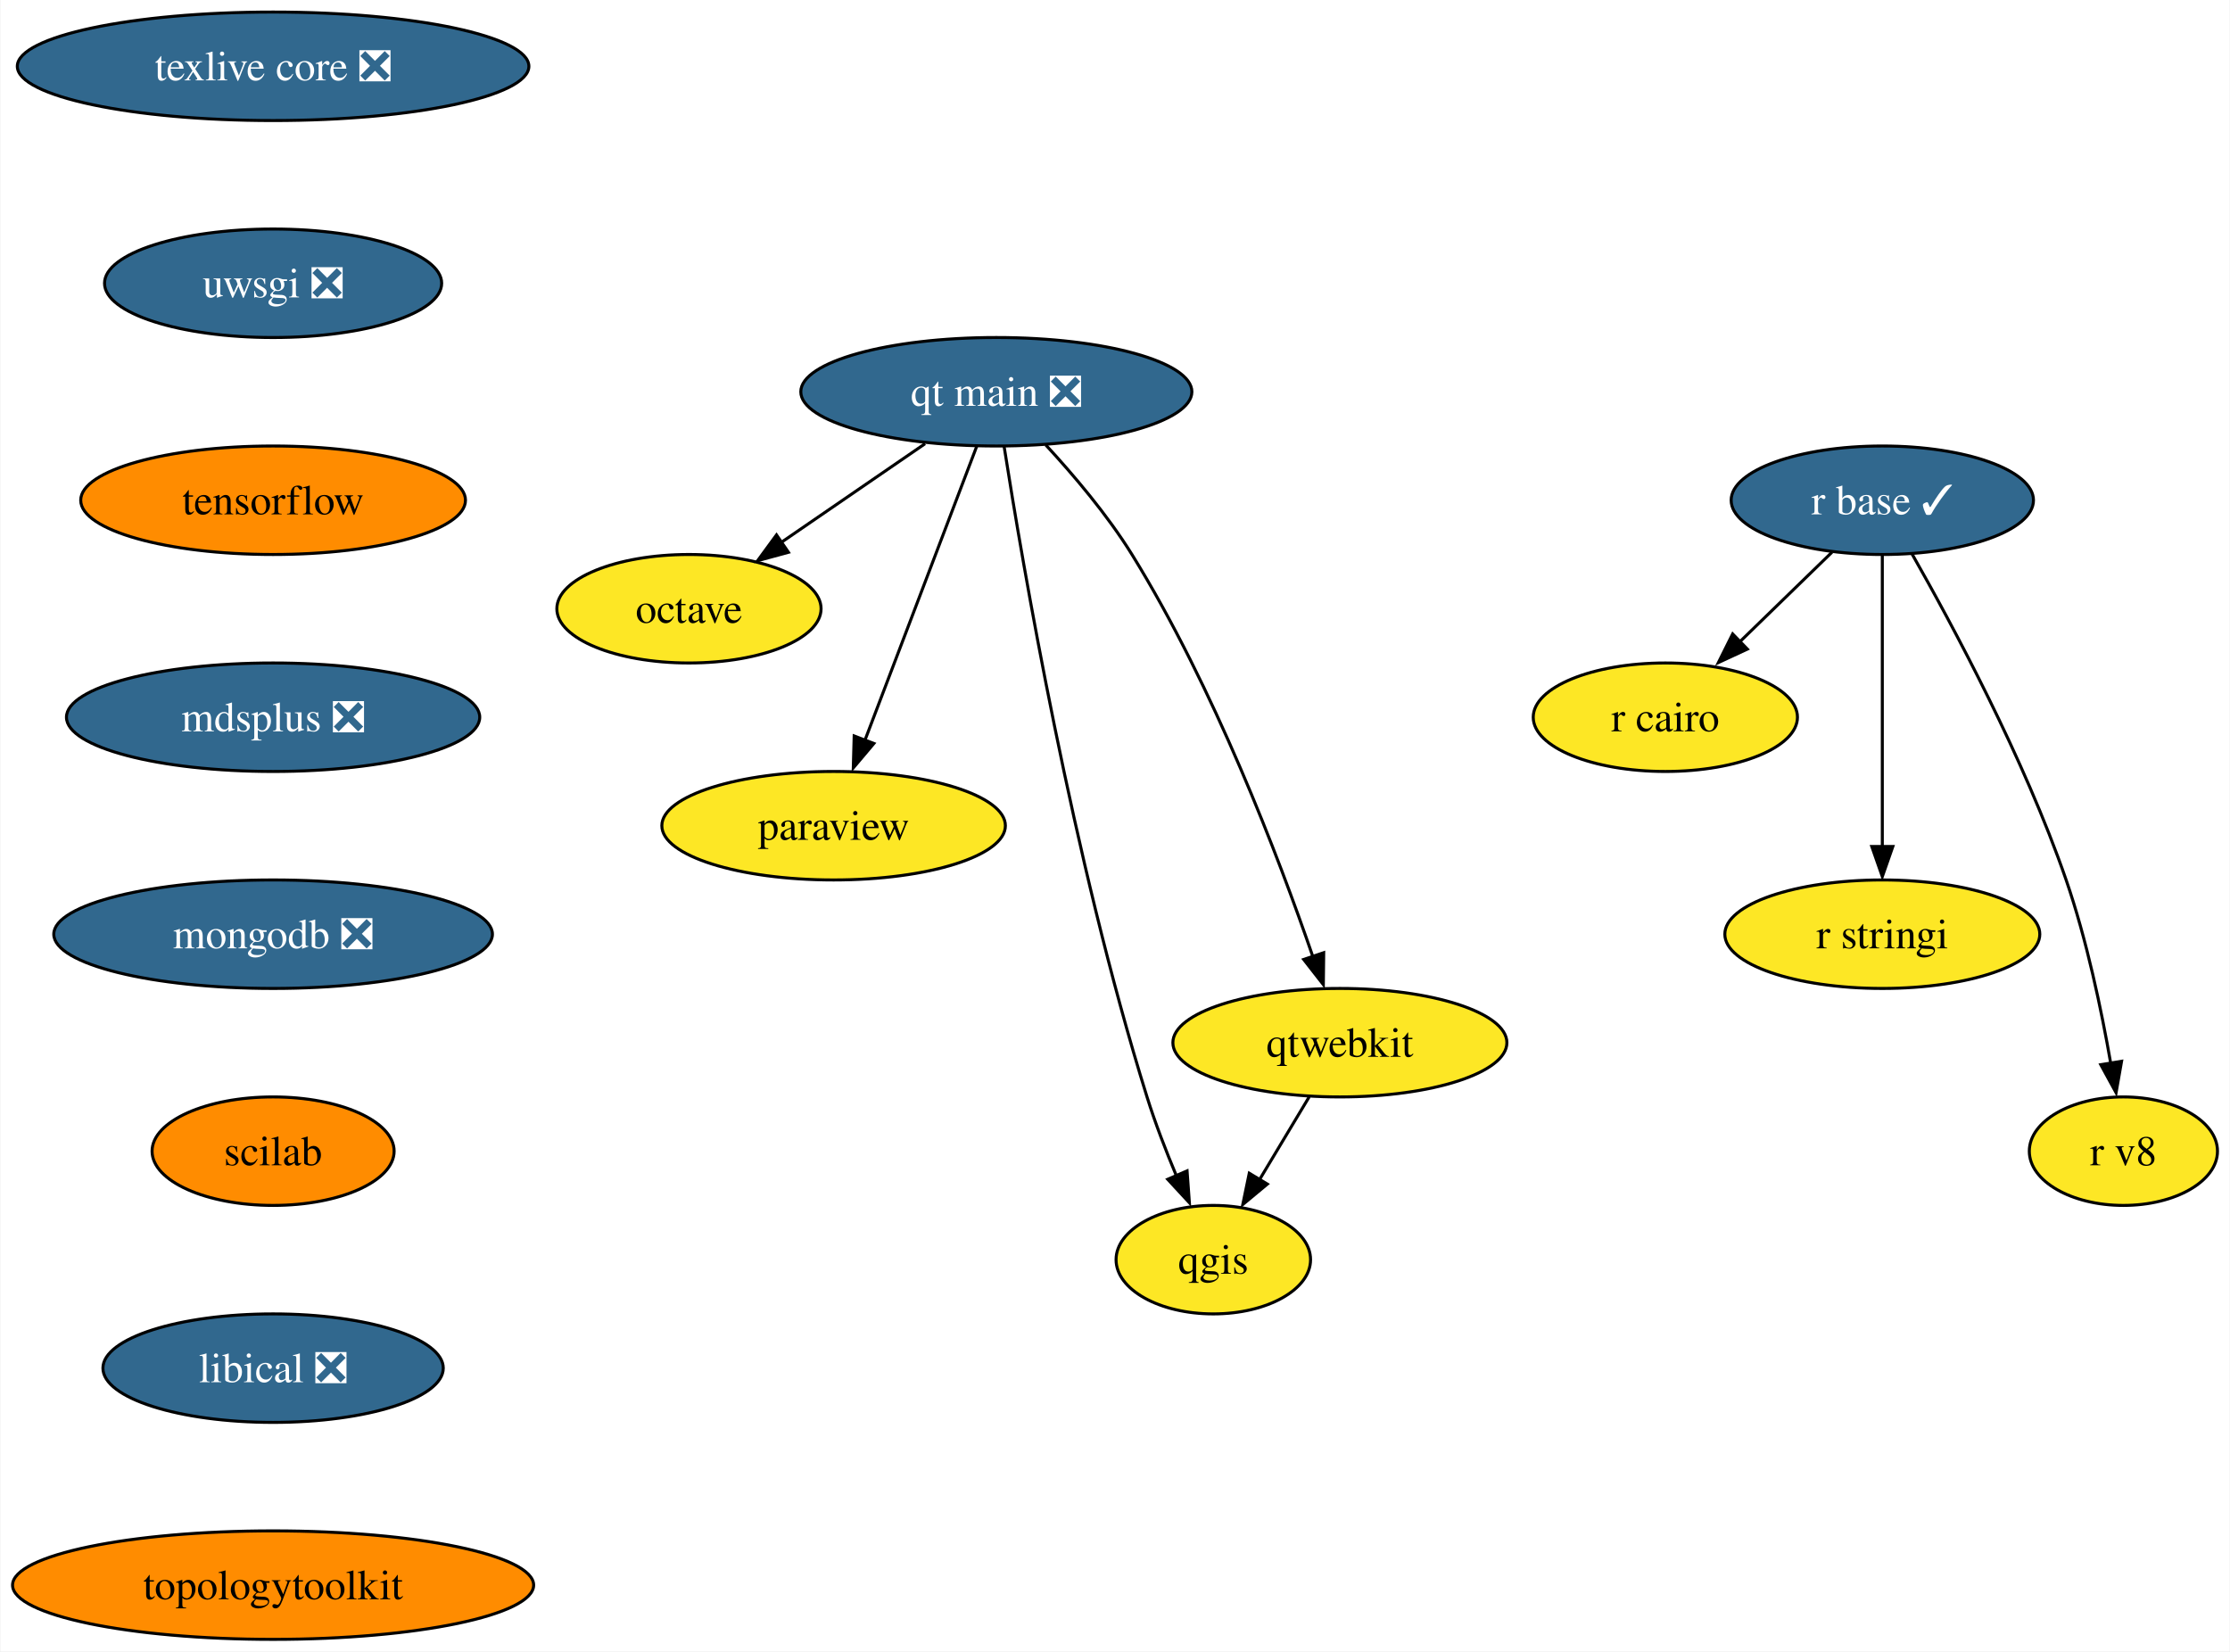
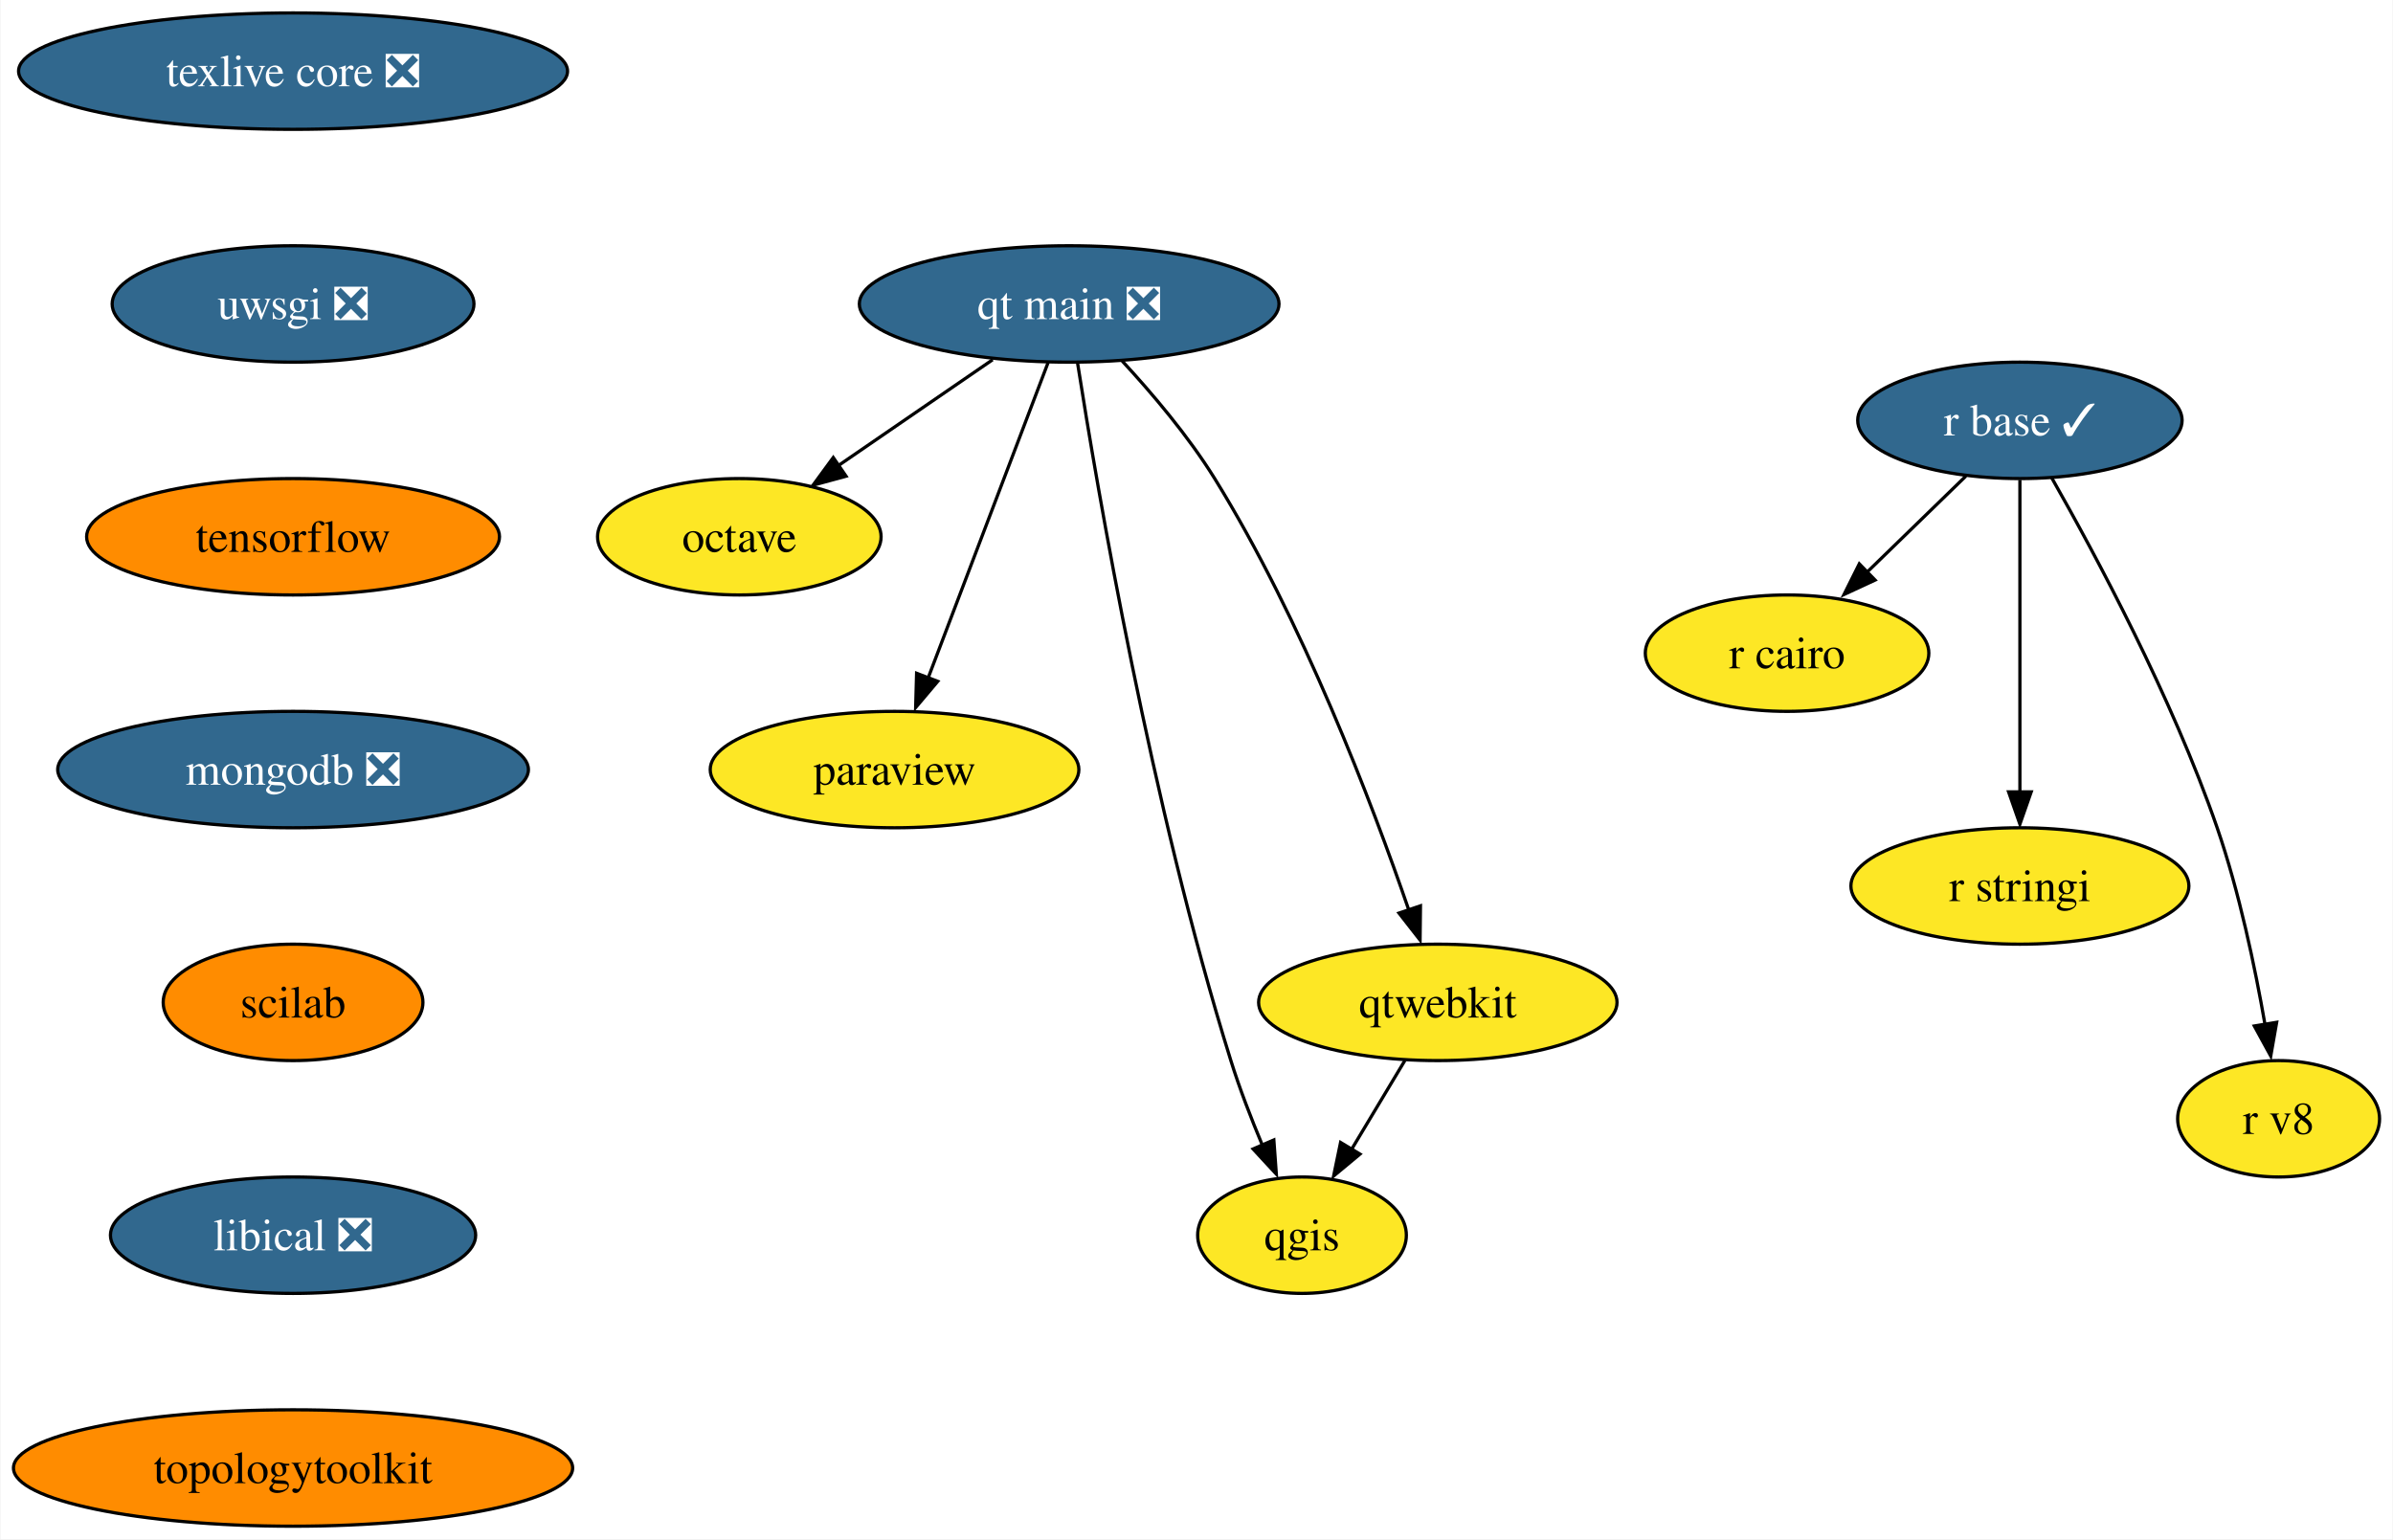
- <svg xmlns="http://www.w3.org/2000/svg" xmlns:xlink="http://www.w3.org/1999/xlink" width="740pt" height="548pt" viewBox="0.00 0.00 739.67 548.00">
-   <g id="graph0" class="graph" transform="scale(1 1) rotate(0) translate(4 544)">
-     <polygon fill="white" stroke="none" points="-4,4 -4,-544 735.67,-544 735.67,4 -4,4" />
+ <svg xmlns="http://www.w3.org/2000/svg" xmlns:xlink="http://www.w3.org/1999/xlink" width="740pt" height="476pt" viewBox="0.00 0.00 739.67 476.00">
+   <g id="graph0" class="graph" transform="scale(1 1) rotate(0) translate(4 472)">
+     <polygon fill="white" stroke="none" points="-4,4 -4,-472 735.67,-472 735.67,4 -4,4" />
    <g id="node1" class="node">
      <g id="a_node1">
        <a xlink:href="https://github.com/conda-forge/octave-feedstock" xlink:title="octave">
-           <ellipse fill="#fde725" stroke="black" cx="224.46" cy="-342" rx="43.84" ry="18" />
-           <text text-anchor="middle" x="224.46" y="-337.32" font-family="Times,serif" font-size="14.00">octave</text>
+           <ellipse fill="#fde725" stroke="black" cx="224.46" cy="-306" rx="43.84" ry="18" />
+           <text text-anchor="middle" x="224.46" y="-301.32" font-family="Times,serif" font-size="14.00">octave</text>
        </a>
      </g>
    </g>
    <g id="node2" class="node">
      <g id="a_node2">
        <a xlink:href="https://github.com/conda-forge/paraview-feedstock" xlink:title="paraview">
-           <ellipse fill="#fde725" stroke="black" cx="272.46" cy="-270" rx="57" ry="18" />
-           <text text-anchor="middle" x="272.46" y="-265.32" font-family="Times,serif" font-size="14.00">paraview</text>
+           <ellipse fill="#fde725" stroke="black" cx="272.46" cy="-234" rx="57" ry="18" />
+           <text text-anchor="middle" x="272.46" y="-229.32" font-family="Times,serif" font-size="14.00">paraview</text>
        </a>
      </g>
    </g>
    <g id="node3" class="node">
      <g id="a_node3">
        <a xlink:href="https://github.com/conda-forge/qgis-feedstock" xlink:title="qgis">
-           <ellipse fill="#fde725" stroke="black" cx="398.46" cy="-126" rx="32.27" ry="18" />
-           <text text-anchor="middle" x="398.46" y="-121.33" font-family="Times,serif" font-size="14.00">qgis</text>
+           <ellipse fill="#fde725" stroke="black" cx="398.46" cy="-90" rx="32.27" ry="18" />
+           <text text-anchor="middle" x="398.46" y="-85.33" font-family="Times,serif" font-size="14.00">qgis</text>
        </a>
      </g>
    </g>
    <g id="node4" class="node">
      <g id="a_node4">
        <a xlink:href="https://github.com/conda-forge/r-base-feedstock/pull/271" xlink:title="r base ✓">
-           <ellipse fill="#31688e" stroke="black" cx="620.46" cy="-378" rx="50.16" ry="18" />
-           <text text-anchor="middle" x="620.46" y="-373.32" font-family="Times,serif" font-size="14.00" fill="white">r base ✓</text>
+           <ellipse fill="#31688e" stroke="black" cx="620.46" cy="-342" rx="50.16" ry="18" />
+           <text text-anchor="middle" x="620.46" y="-337.32" font-family="Times,serif" font-size="14.00" fill="white">r base ✓</text>
        </a>
      </g>
    </g>
    <g id="node5" class="node">
      <g id="a_node5">
        <a xlink:href="https://github.com/conda-forge/r-cairo-feedstock" xlink:title="r cairo">
-           <ellipse fill="#fde725" stroke="black" cx="548.46" cy="-306" rx="43.84" ry="18" />
-           <text text-anchor="middle" x="548.46" y="-301.32" font-family="Times,serif" font-size="14.00">r cairo</text>
+           <ellipse fill="#fde725" stroke="black" cx="548.46" cy="-270" rx="43.84" ry="18" />
+           <text text-anchor="middle" x="548.46" y="-265.32" font-family="Times,serif" font-size="14.00">r cairo</text>
        </a>
      </g>
    </g>
    <g id="edge1" class="edge">
-       <path fill="none" stroke="black" d="M603.76,-360.76C594.58,-351.84 583.03,-340.61 572.85,-330.72" />
-       <polygon fill="black" stroke="black" points="575.68,-328.61 566.07,-324.15 570.8,-333.63 575.68,-328.61" />
+       <path fill="none" stroke="black" d="M603.76,-324.76C594.58,-315.84 583.03,-304.61 572.85,-294.72" />
+       <polygon fill="black" stroke="black" points="575.68,-292.61 566.07,-288.15 570.8,-297.63 575.68,-292.61" />
    </g>
    <g id="node6" class="node">
      <g id="a_node6">
        <a xlink:href="https://github.com/conda-forge/r-stringi-feedstock" xlink:title="r stringi">
-           <ellipse fill="#fde725" stroke="black" cx="620.46" cy="-234" rx="52.26" ry="18" />
-           <text text-anchor="middle" x="620.46" y="-229.32" font-family="Times,serif" font-size="14.00">r stringi</text>
+           <ellipse fill="#fde725" stroke="black" cx="620.46" cy="-198" rx="52.26" ry="18" />
+           <text text-anchor="middle" x="620.46" y="-193.32" font-family="Times,serif" font-size="14.00">r stringi</text>
        </a>
      </g>
    </g>
    <g id="edge2" class="edge">
-       <path fill="none" stroke="black" d="M620.46,-359.59C620.46,-335.5 620.46,-291.75 620.46,-263.03" />
-       <polygon fill="black" stroke="black" points="623.96,-263.11 620.46,-253.11 616.96,-263.11 623.96,-263.11" />
+       <path fill="none" stroke="black" d="M620.46,-323.59C620.46,-299.5 620.46,-255.75 620.46,-227.03" />
+       <polygon fill="black" stroke="black" points="623.96,-227.11 620.46,-217.11 616.96,-227.11 623.96,-227.11" />
    </g>
    <g id="node7" class="node">
      <g id="a_node7">
        <a xlink:href="https://github.com/conda-forge/r-v8-feedstock" xlink:title="r v8">
-           <ellipse fill="#fde725" stroke="black" cx="700.46" cy="-162" rx="31.22" ry="18" />
-           <text text-anchor="middle" x="700.46" y="-157.32" font-family="Times,serif" font-size="14.00">r v8</text>
+           <ellipse fill="#fde725" stroke="black" cx="700.46" cy="-126" rx="31.22" ry="18" />
+           <text text-anchor="middle" x="700.46" y="-121.33" font-family="Times,serif" font-size="14.00">r v8</text>
        </a>
      </g>
    </g>
    <g id="edge3" class="edge">
-       <path fill="none" stroke="black" d="M630.32,-360.18C643.69,-336.69 667.52,-292.4 681.46,-252 688.3,-232.15 693.16,-208.93 696.25,-191.18" />
-       <polygon fill="black" stroke="black" points="699.86,-191.84 698.03,-181.4 692.95,-190.7 699.86,-191.84" />
+       <path fill="none" stroke="black" d="M630.32,-324.18C643.69,-300.69 667.52,-256.4 681.46,-216 688.3,-196.15 693.16,-172.93 696.25,-155.18" />
+       <polygon fill="black" stroke="black" points="699.86,-155.84 698.03,-145.4 692.95,-154.7 699.86,-155.84" />
    </g>
    <g id="node8" class="node">
      <g id="a_node8">
        <a xlink:href="https://github.com/conda-forge/texlive-core-feedstock/pull/86" xlink:title="texlive core ❎">
-           <ellipse fill="#31688e" stroke="black" cx="86.46" cy="-522" rx="84.88" ry="18" />
-           <text text-anchor="middle" x="86.46" y="-517.33" font-family="Times,serif" font-size="14.00" fill="white">texlive core ❎</text>
+           <ellipse fill="#31688e" stroke="black" cx="86.46" cy="-450" rx="84.88" ry="18" />
+           <text text-anchor="middle" x="86.46" y="-445.32" font-family="Times,serif" font-size="14.00" fill="white">texlive core ❎</text>
        </a>
      </g>
    </g>
    <g id="node9" class="node">
      <g id="a_node9">
        <a xlink:href="https://github.com/conda-forge/uwsgi-feedstock/pull/68" xlink:title="uwsgi ❎">
-           <ellipse fill="#31688e" stroke="black" cx="86.46" cy="-450" rx="55.94" ry="18" />
-           <text text-anchor="middle" x="86.46" y="-445.32" font-family="Times,serif" font-size="14.00" fill="white">uwsgi ❎</text>
+           <ellipse fill="#31688e" stroke="black" cx="86.46" cy="-378" rx="55.94" ry="18" />
+           <text text-anchor="middle" x="86.46" y="-373.32" font-family="Times,serif" font-size="14.00" fill="white">uwsgi ❎</text>
        </a>
      </g>
    </g>
    <g id="node10" class="node">
      <g id="a_node10">
        <a xlink:href="https://github.com/conda-forge/tensorflow-feedstock" xlink:title="tensorflow">
-           <ellipse fill="#ff8c00" stroke="black" cx="86.46" cy="-378" rx="63.84" ry="18" />
-           <text text-anchor="middle" x="86.46" y="-373.32" font-family="Times,serif" font-size="14.00">tensorflow</text>
+           <ellipse fill="#ff8c00" stroke="black" cx="86.46" cy="-306" rx="63.84" ry="18" />
+           <text text-anchor="middle" x="86.46" y="-301.32" font-family="Times,serif" font-size="14.00">tensorflow</text>
        </a>
      </g>
    </g>
    <g id="node12" class="node">
      <g id="a_node12">
-         <a xlink:href="https://github.com/conda-forge/mdsplus-feedstock/pull/33" xlink:title="mdsplus ❎">
-           <ellipse fill="#31688e" stroke="black" cx="86.46" cy="-306" rx="68.57" ry="18" />
-           <text text-anchor="middle" x="86.46" y="-301.32" font-family="Times,serif" font-size="14.00" fill="white">mdsplus ❎</text>
+         <a xlink:href="https://github.com/conda-forge/mongodb-feedstock/pull/75" xlink:title="mongodb ❎">
+           <ellipse fill="#31688e" stroke="black" cx="86.46" cy="-234" rx="72.78" ry="18" />
+           <text text-anchor="middle" x="86.46" y="-229.32" font-family="Times,serif" font-size="14.00" fill="white">mongodb ❎</text>
        </a>
      </g>
    </g>
    <g id="node11" class="node">
      <g id="a_node11">
        <a xlink:href="https://github.com/conda-forge/qtwebkit-feedstock" xlink:title="qtwebkit">
-           <ellipse fill="#fde725" stroke="black" cx="440.46" cy="-198" rx="55.42" ry="18" />
-           <text text-anchor="middle" x="440.46" y="-193.32" font-family="Times,serif" font-size="14.00">qtwebkit</text>
+           <ellipse fill="#fde725" stroke="black" cx="440.46" cy="-162" rx="55.42" ry="18" />
+           <text text-anchor="middle" x="440.46" y="-157.32" font-family="Times,serif" font-size="14.00">qtwebkit</text>
        </a>
      </g>
    </g>
    <g id="edge6" class="edge">
-       <path fill="none" stroke="black" d="M430.29,-180.05C425.37,-171.85 419.36,-161.83 413.89,-152.71" />
-       <polygon fill="black" stroke="black" points="416.39,-151.08 408.24,-144.31 410.39,-154.68 416.39,-151.08" />
+       <path fill="none" stroke="black" d="M430.29,-144.05C425.37,-135.85 419.36,-125.83 413.89,-116.71" />
+       <polygon fill="black" stroke="black" points="416.39,-115.08 408.24,-108.31 410.39,-118.68 416.39,-115.08" />
    </g>
    <g id="node13" class="node">
      <g id="a_node13">
-         <a xlink:href="https://github.com/conda-forge/mongodb-feedstock/pull/75" xlink:title="mongodb ❎">
-           <ellipse fill="#31688e" stroke="black" cx="86.46" cy="-234" rx="72.78" ry="18" />
-           <text text-anchor="middle" x="86.46" y="-229.32" font-family="Times,serif" font-size="14.00" fill="white">mongodb ❎</text>
-         </a>
-       </g>
-     </g>
-     <g id="node14" class="node">
-       <g id="a_node14">
        <a xlink:href="https://github.com/conda-forge/scilab-feedstock" xlink:title="scilab">
          <ellipse fill="#ff8c00" stroke="black" cx="86.46" cy="-162" rx="40.16" ry="18" />
          <text text-anchor="middle" x="86.46" y="-157.32" font-family="Times,serif" font-size="14.00">scilab</text>
        </a>
      </g>
    </g>
-     <g id="node15" class="node">
-       <g id="a_node15">
+     <g id="node14" class="node">
+       <g id="a_node14">
        <a xlink:href="https://github.com/conda-forge/libical-feedstock/pull/25" xlink:title="libical ❎">
          <ellipse fill="#31688e" stroke="black" cx="86.46" cy="-90" rx="56.47" ry="18" />
          <text text-anchor="middle" x="86.46" y="-85.33" font-family="Times,serif" font-size="14.00" fill="white">libical ❎</text>
        </a>
      </g>
    </g>
-     <g id="node16" class="node">
-       <g id="a_node16">
+     <g id="node15" class="node">
+       <g id="a_node15">
        <a xlink:href="https://github.com/conda-forge/topologytoolkit-feedstock" xlink:title="topologytoolkit">
          <ellipse fill="#ff8c00" stroke="black" cx="86.46" cy="-18" rx="86.46" ry="18" />
          <text text-anchor="middle" x="86.46" y="-13.32" font-family="Times,serif" font-size="14.00">topologytoolkit</text>
        </a>
      </g>
    </g>
-     <g id="node17" class="node">
-       <g id="a_node17">
+     <g id="node16" class="node">
+       <g id="a_node16">
        <a xlink:href="https://github.com/conda-forge/qt-main-feedstock/pull/185" xlink:title="qt main ❎">
-           <ellipse fill="#31688e" stroke="black" cx="326.46" cy="-414" rx="64.89" ry="18" />
-           <text text-anchor="middle" x="326.46" y="-409.32" font-family="Times,serif" font-size="14.00" fill="white">qt main ❎</text>
+           <ellipse fill="#31688e" stroke="black" cx="326.46" cy="-378" rx="64.89" ry="18" />
+           <text text-anchor="middle" x="326.46" y="-373.32" font-family="Times,serif" font-size="14.00" fill="white">qt main ❎</text>
        </a>
      </g>
    </g>
+     <g id="edge11" class="edge">
+       <path fill="none" stroke="black" d="M302.8,-360.76C288.67,-351.07 270.56,-338.64 255.31,-328.17" />
+       <polygon fill="black" stroke="black" points="257.47,-324.73 247.25,-321.95 253.51,-330.5 257.47,-324.73" />
+     </g>
    <g id="edge12" class="edge">
-       <path fill="none" stroke="black" d="M302.8,-396.76C288.67,-387.07 270.56,-374.64 255.31,-364.17" />
-       <polygon fill="black" stroke="black" points="257.47,-360.73 247.25,-357.95 253.51,-366.5 257.47,-360.73" />
+       <path fill="none" stroke="black" d="M319.94,-359.87C310.74,-335.67 293.83,-291.21 282.87,-262.39" />
+       <polygon fill="black" stroke="black" points="285.82,-261.29 278.99,-253.19 279.28,-263.78 285.82,-261.29" />
    </g>
    <g id="edge13" class="edge">
-       <path fill="none" stroke="black" d="M319.94,-395.87C310.74,-371.67 293.83,-327.21 282.87,-298.39" />
-       <polygon fill="black" stroke="black" points="285.82,-297.29 278.99,-289.19 279.28,-299.78 285.82,-297.29" />
+       <path fill="none" stroke="black" d="M329.05,-359.77C335.16,-320.77 351.81,-222.99 376.46,-144 379.17,-135.31 382.75,-126.06 386.23,-117.77" />
+       <polygon fill="black" stroke="black" points="389.75,-119.46 390.52,-108.89 383.33,-116.67 389.75,-119.46" />
    </g>
    <g id="edge14" class="edge">
-       <path fill="none" stroke="black" d="M329.05,-395.77C335.16,-356.77 351.81,-258.99 376.46,-180 379.17,-171.31 382.75,-162.06 386.23,-153.77" />
-       <polygon fill="black" stroke="black" points="389.75,-155.46 390.52,-144.89 383.33,-152.67 389.75,-155.46" />
-     </g>
-     <g id="edge15" class="edge">
-       <path fill="none" stroke="black" d="M342.86,-396.35C352.07,-386.39 363.32,-373.14 371.46,-360 398.64,-316.1 420.12,-259.6 431.5,-226.53" />
-       <polygon fill="black" stroke="black" points="435.09,-227.86 434.97,-217.27 428.45,-225.62 435.09,-227.86" />
+       <path fill="none" stroke="black" d="M342.86,-360.35C352.07,-350.39 363.32,-337.14 371.46,-324 398.64,-280.1 420.12,-223.6 431.5,-190.53" />
+       <polygon fill="black" stroke="black" points="435.09,-191.86 434.97,-181.27 428.45,-189.62 435.09,-191.86" />
    </g>
  </g>
</svg>
